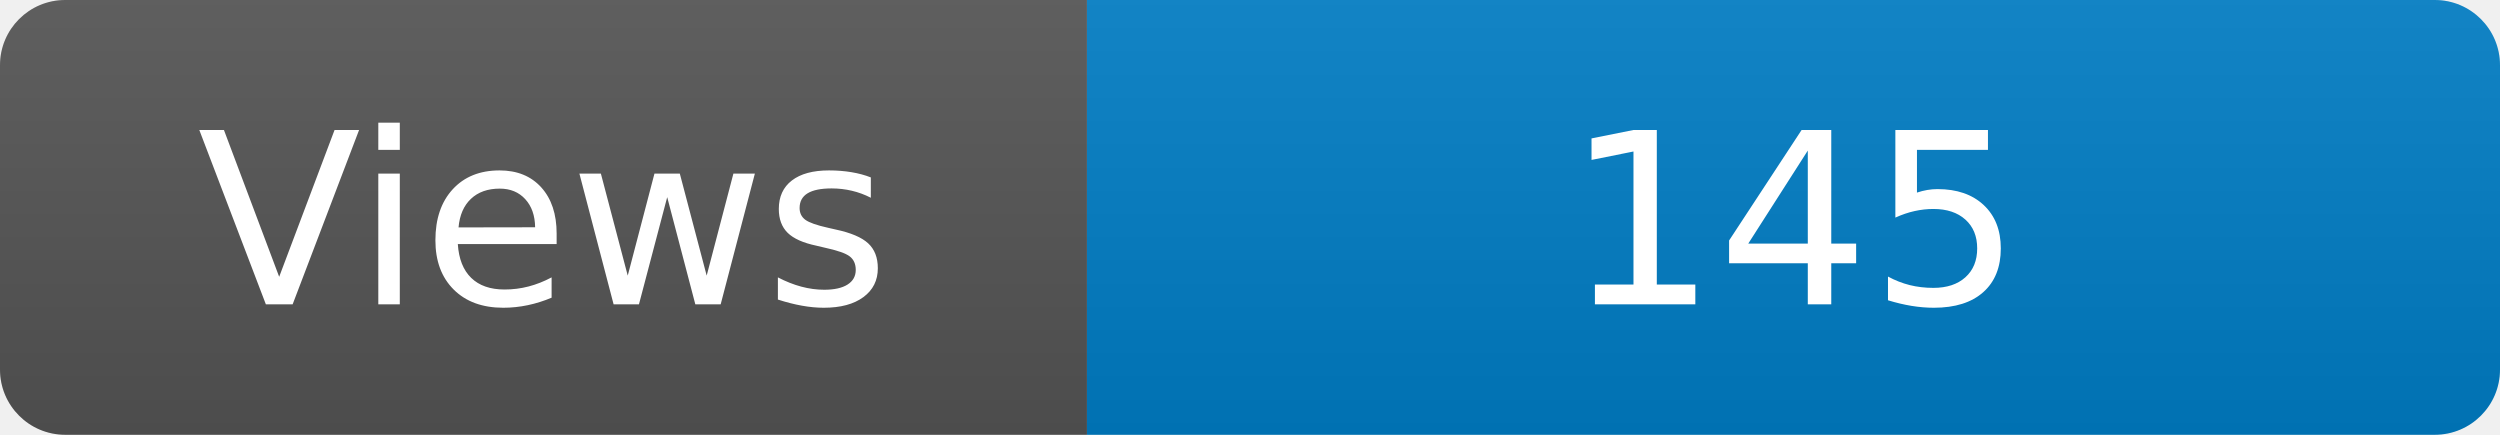
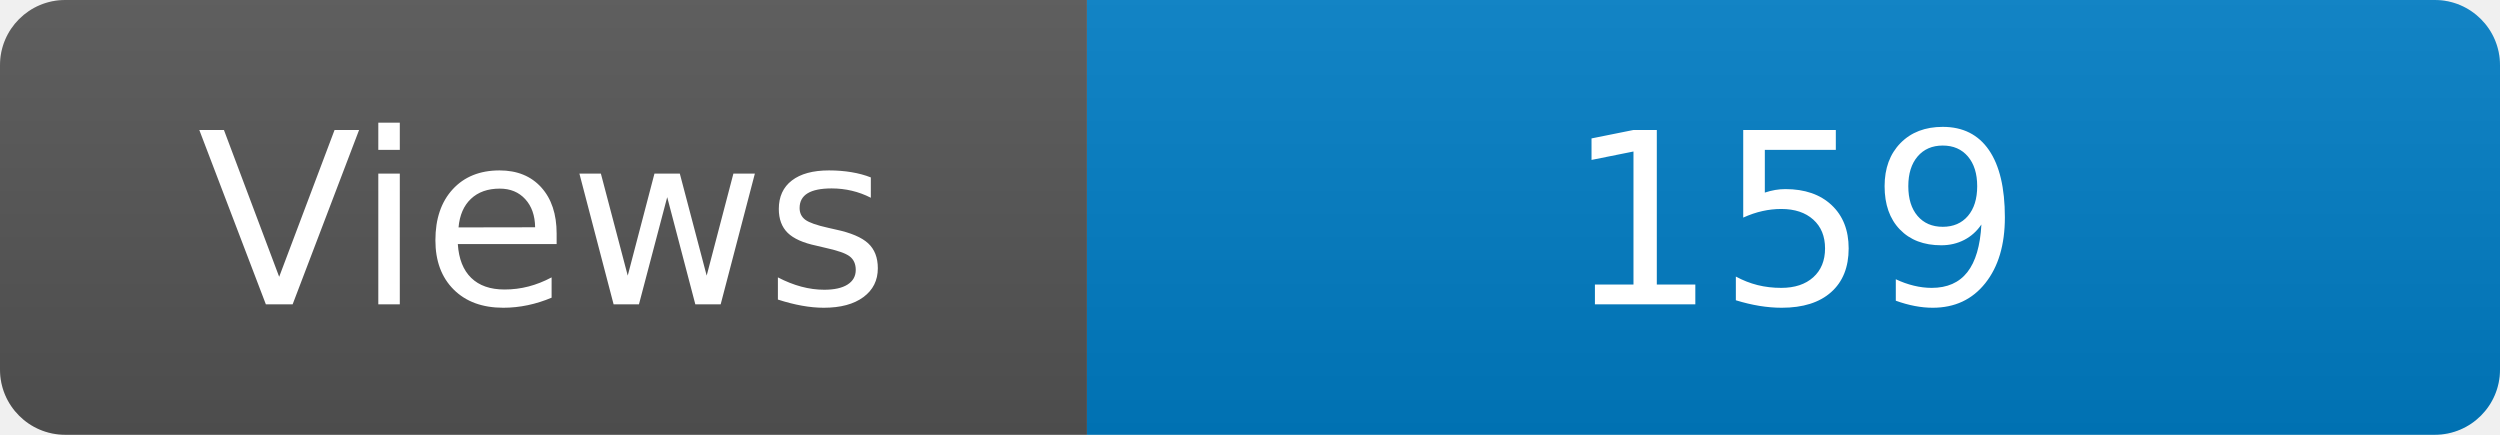
<svg xmlns="http://www.w3.org/2000/svg" width="115" height="20" role="img" aria-label="Maintained?: yes">
  <linearGradient id="s" x2="0" y2="100%">
    <stop offset="0" stop-color="#bbb" stop-opacity=".1" />
    <stop offset="1" stop-opacity=".1" />
  </linearGradient>
  <clipPath id="r">
    <rect width="115" height="20" rx="3" fill="#fff" />
  </clipPath>
  <g clip-path="url(#r)">
    <rect width="50" height="20" fill="#555" />
    <rect x="50" width="160" height="20" fill="#007ec6" />
    <rect width="115" height="20" fill="url(#s)" />
  </g>
  <g fill="#fff" text-anchor="middle" font-family="Verdana,Geneva,DejaVu Sans,sans-serif" font-size="110">
    <text x="250" y="140" transform="scale(.1)" fill="#fff">Views</text>
-     <text x="825" y="140" transform="scale(.1)" fill="#fff">145</text>
+     <text x="825" y="140" transform="scale(.1)" fill="#fff">159</text>
  </g>
</svg>
